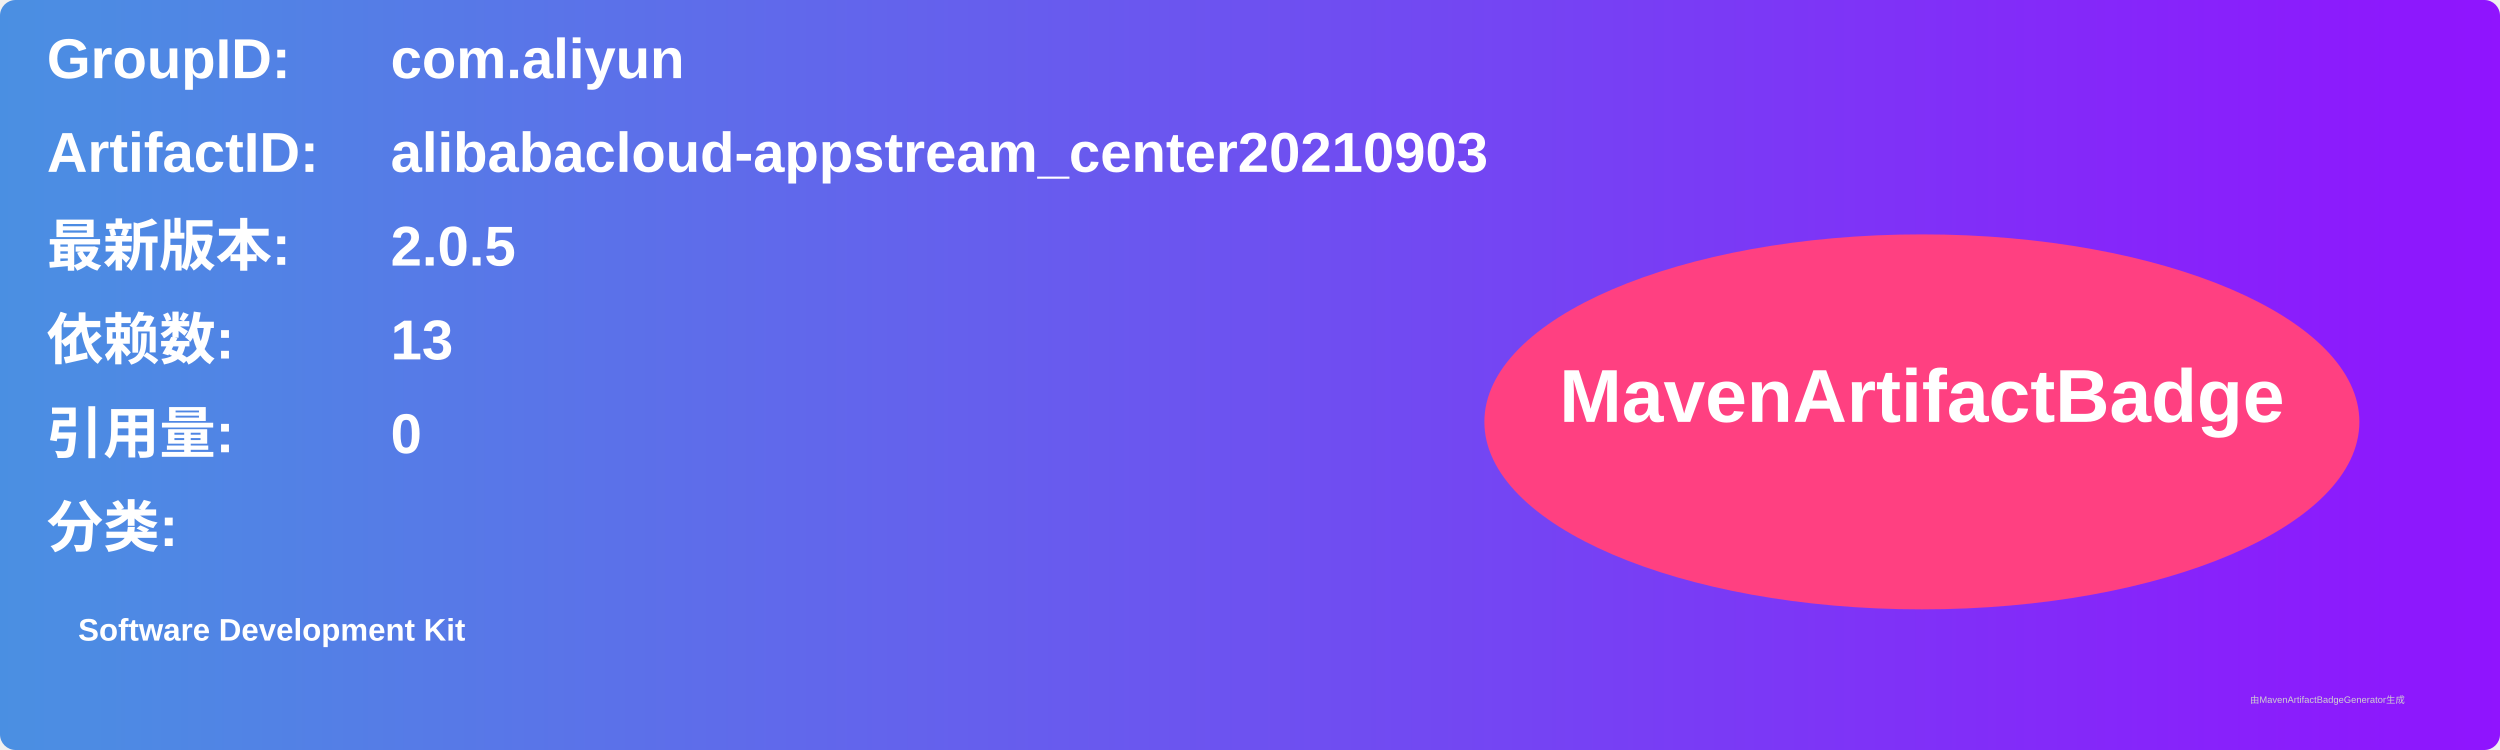
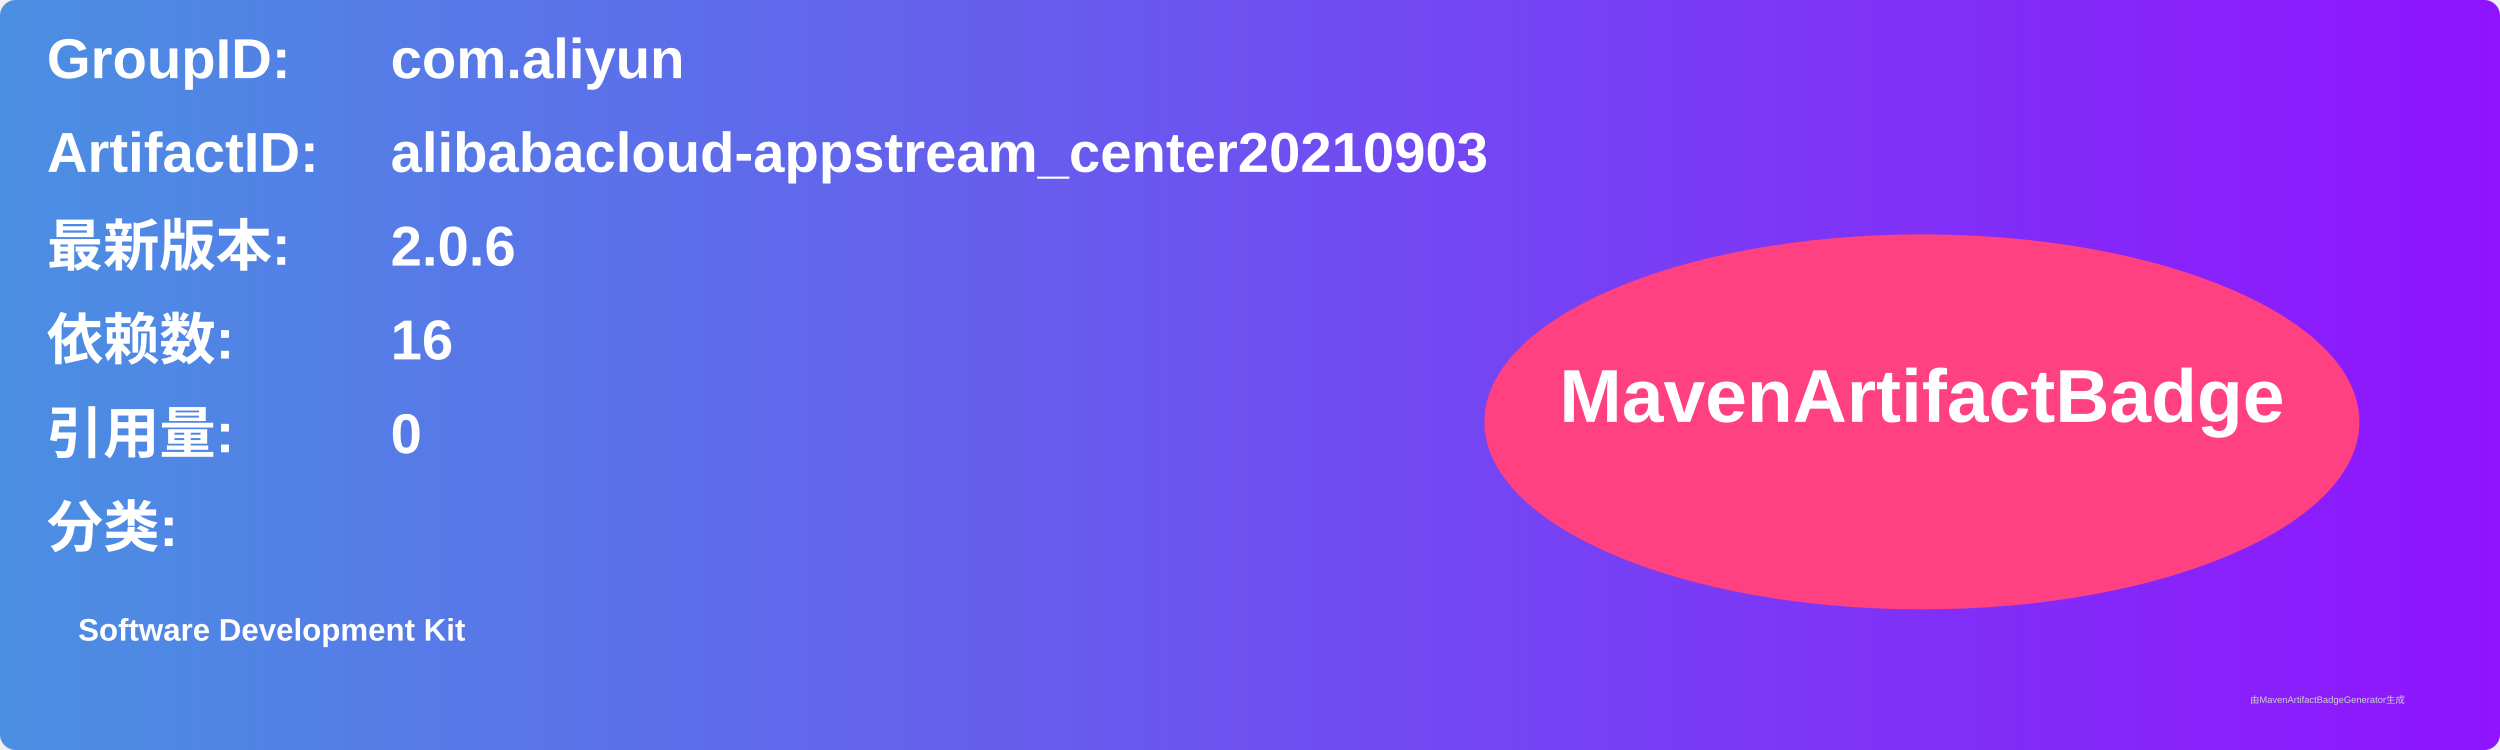
<svg xmlns="http://www.w3.org/2000/svg" width="800" height="240" viewBox="0 0 800 240">
  <linearGradient id="grad" x1="0%" y1="0%" x2="100%" y2="0%">
    <stop offset="0%" stop-color="#4a90e2" />
    <stop offset="100%" stop-color="#9013fe" />
  </linearGradient>
  <rect width="100%" height="100%" rx="5" ry="5" fill="url(#grad)" />
  <g transform="translate(15, 15)">
    <text x="0" y="10" font-family="Arial" font-size="18" fill="white" font-weight="bold" width="260">GroupID:</text>
    <text x="110" y="10" font-family="Arial" font-size="18" fill="white" font-weight="bold" width="460">com.aliyun</text>
    <text x="0" y="40" font-family="Arial" font-size="18" fill="white" font-weight="bold" width="260">ArtifactID:</text>
    <text x="110" y="40" font-family="Arial" font-size="18" fill="white" font-weight="bold" width="460">alibabacloud-appstream_center20210903</text>
    <text x="0" y="70" font-family="Arial" font-size="18" fill="white" font-weight="bold">最新版本:</text>
    <text x="110" y="70" font-family="Arial" font-size="18" fill="white" font-weight="bold">
-       <tspan font-weight="bold">2.0.5</tspan>
+       <tspan font-weight="bold">2.0.6</tspan>
    </text>
    <text x="0" y="100" font-family="Arial" font-size="18" fill="white" font-weight="bold">依赖数: </text>
    <text x="110" y="100" font-family="Arial" font-size="18" fill="white">
-       <tspan font-weight="bold">13</tspan>
+       <tspan font-weight="bold">16</tspan>
    </text>
    <text x="0" y="130" font-family="Arial" font-size="18" fill="white" font-weight="bold">引用量: </text>
    <text x="110" y="130" font-family="Arial" font-size="18" fill="white">
      <tspan font-weight="bold">0</tspan>
    </text>
    <text x="0" y="160" font-family="Arial" font-size="18" fill="white" font-weight="bold">分类:</text>
    <text x="10" y="190" font-family="Arial" font-size="10" fill="white">
      <tspan font-weight="bold">Software Development Kit</tspan>
    </text>
    <ellipse cx="600" cy="120" rx="140" ry="60" fill="#ff4081" />
    <text x="600" y="120" text-anchor="middle" font-family="Arial" font-size="24" fill="white" font-weight="bold">MavenArtifactBadge</text>
  </g>
  <text x="720" y="225" font-family="Arial" font-size="3" fill="#d0d0d0">由MavenArtifactBadgeGenerator生成</text>
</svg>
